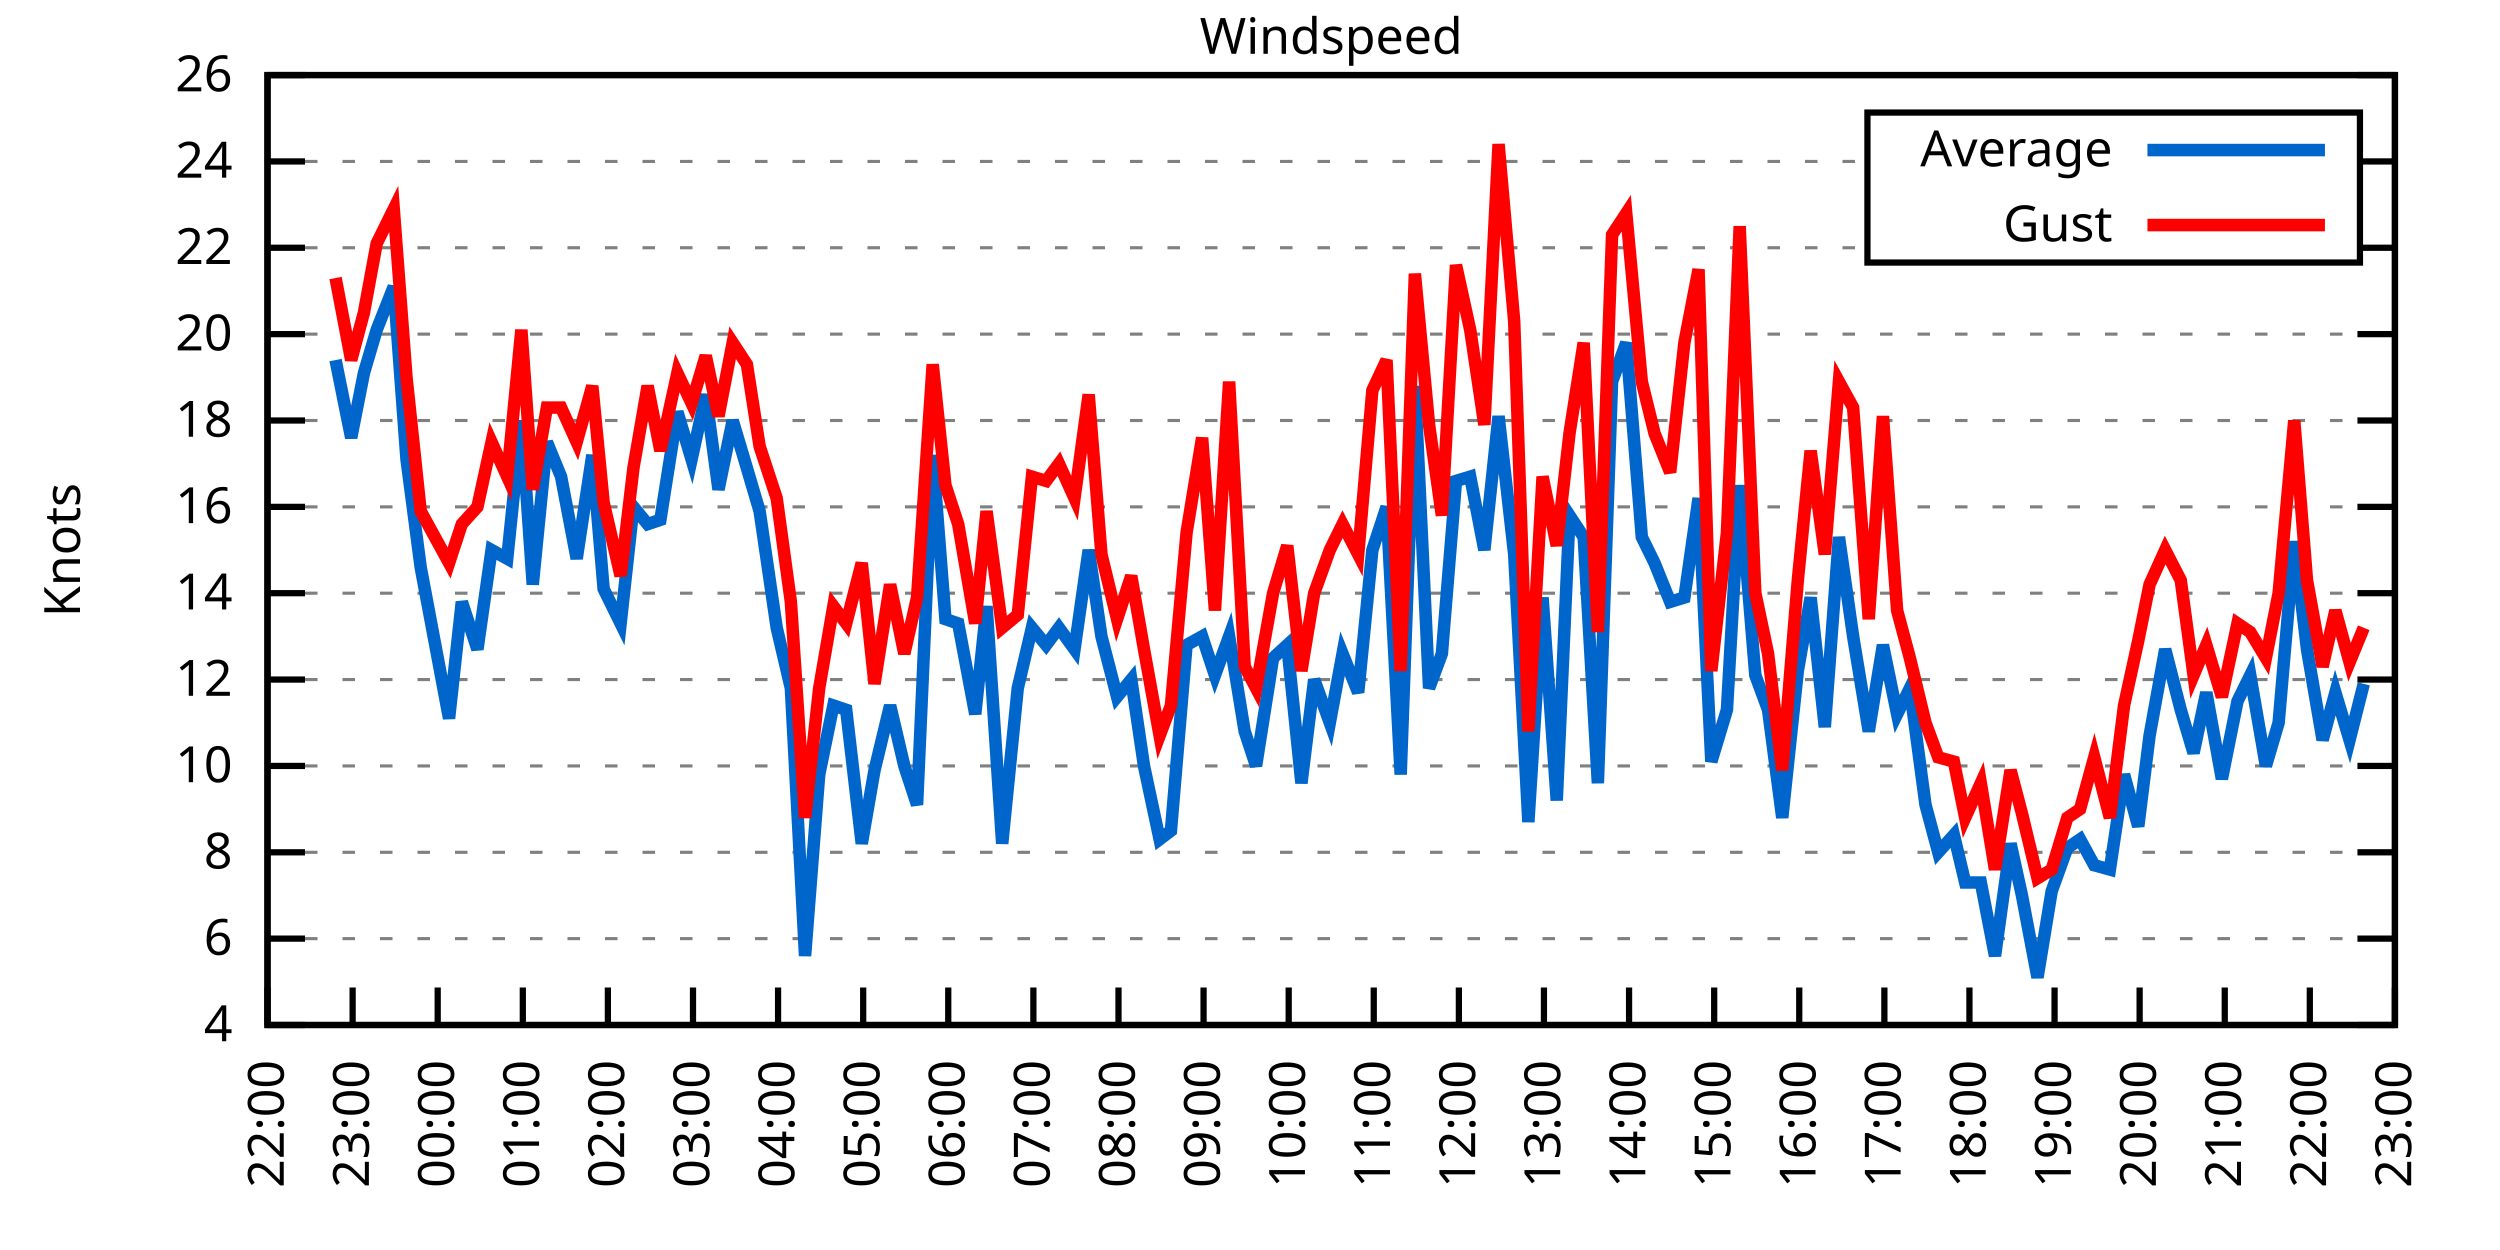
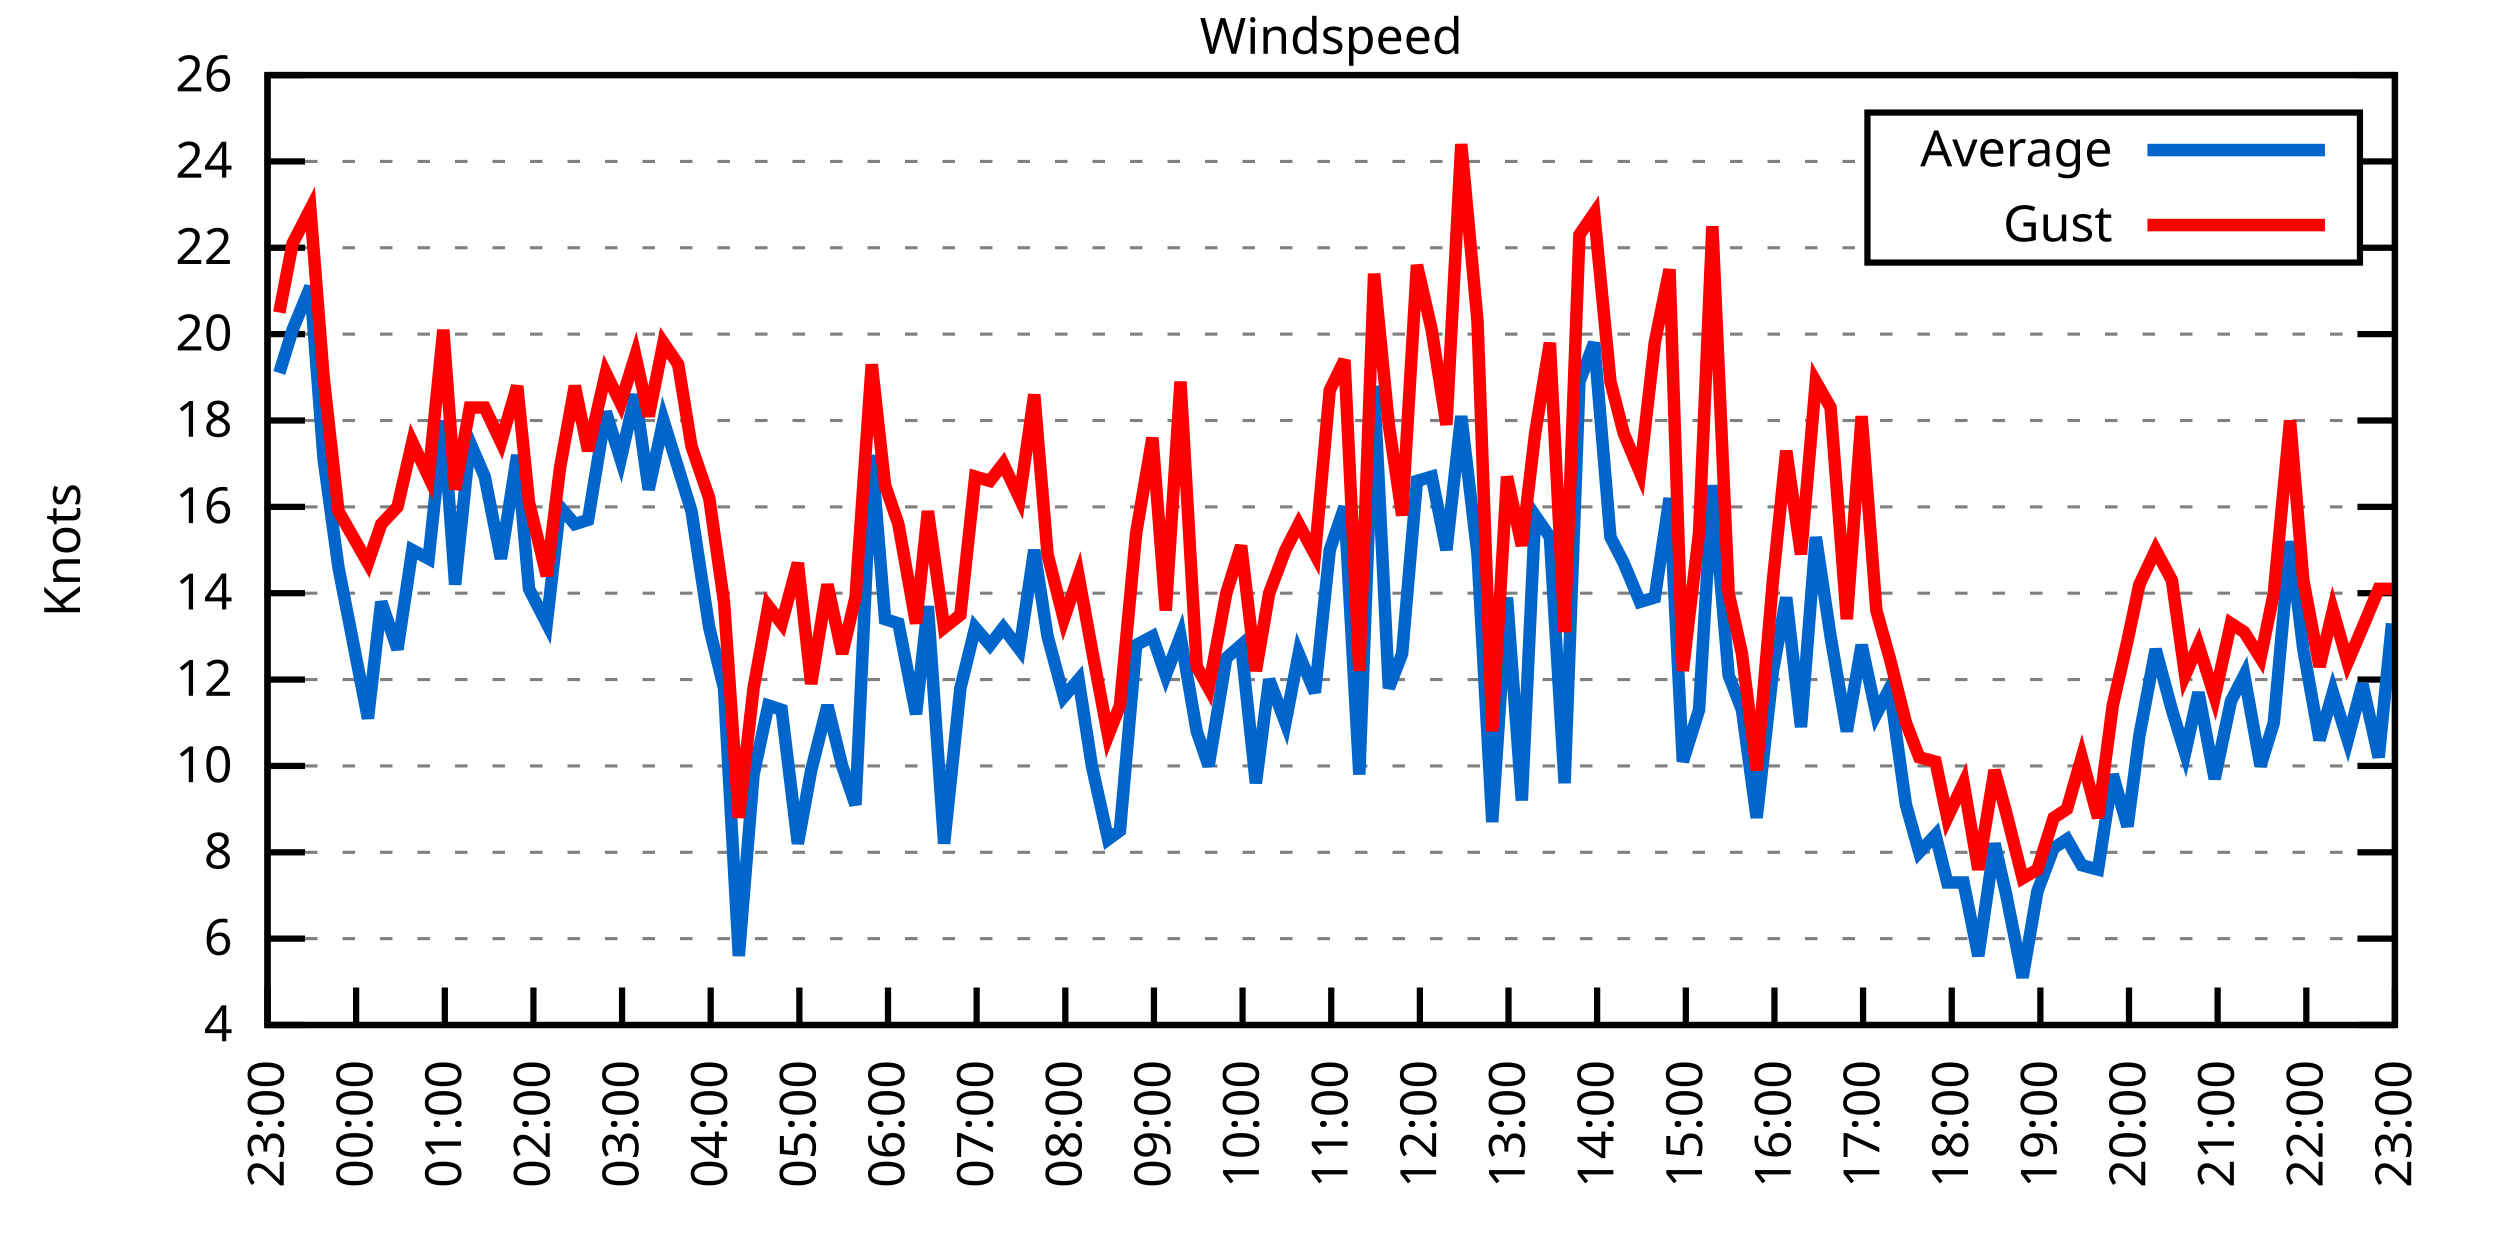
<svg xmlns="http://www.w3.org/2000/svg" xmlns:xlink="http://www.w3.org/1999/xlink" width="400" height="200" viewBox="0 0 400 200">
  <g id="gnuplot_canvas">
    <rect x="0" y="0" width="400" height="200" fill="none" />
    <defs>
      <circle id="gpDot" r="0.5" stroke-width="0.5" stroke="currentColor" />
      <path id="gpPt0" stroke-width="0.333" stroke="currentColor" d="M-1,0 h2 M0,-1 v2" />
      <path id="gpPt1" stroke-width="0.333" stroke="currentColor" d="M-1,-1 L1,1 M1,-1 L-1,1" />
      <path id="gpPt2" stroke-width="0.333" stroke="currentColor" d="M-1,0 L1,0 M0,-1 L0,1 M-1,-1 L1,1 M-1,1 L1,-1" />
      <rect id="gpPt3" stroke-width="0.333" stroke="currentColor" x="-1" y="-1" width="2" height="2" />
      <rect id="gpPt4" stroke-width="0.333" stroke="currentColor" fill="currentColor" x="-1" y="-1" width="2" height="2" />
      <circle id="gpPt5" stroke-width="0.333" stroke="currentColor" cx="0" cy="0" r="1" />
      <use xlink:href="#gpPt5" id="gpPt6" fill="currentColor" stroke="none" />
      <path id="gpPt7" stroke-width="0.333" stroke="currentColor" d="M0,-1.33 L-1.33,0.67 L1.33,0.67 z" />
      <use xlink:href="#gpPt7" id="gpPt8" fill="currentColor" stroke="none" />
      <use xlink:href="#gpPt7" id="gpPt9" stroke="currentColor" transform="rotate(180)" />
      <use xlink:href="#gpPt9" id="gpPt10" fill="currentColor" stroke="none" />
      <use xlink:href="#gpPt3" id="gpPt11" stroke="currentColor" transform="rotate(45)" />
      <use xlink:href="#gpPt11" id="gpPt12" fill="currentColor" stroke="none" />
      <path id="gpPt13" stroke-width="0.333" stroke="currentColor" d="M0,1.330 L1.265,0.411 L0.782,-1.067 L-0.782,-1.076 L-1.265,0.411 z" />
      <use xlink:href="#gpPt13" id="gpPt14" fill="currentColor" stroke="none" />
      <filter id="textbox" filterUnits="objectBoundingBox" x="0" y="0" height="1" width="1">
        <feFlood flood-color="white" flood-opacity="1" result="bgnd" />
        <feComposite in="SourceGraphic" in2="bgnd" operator="atop" />
      </filter>
      <filter id="greybox" filterUnits="objectBoundingBox" x="0" y="0" height="1" width="1">
        <feFlood flood-color="lightgrey" flood-opacity="1" result="grey" />
        <feComposite in="SourceGraphic" in2="grey" operator="atop" />
      </filter>
    </defs>
    <g fill="none" color="white" stroke="currentColor" stroke-width="1.00" stroke-linecap="butt" stroke-linejoin="miter">
</g>
    <g fill="none" color="black" stroke="currentColor" stroke-width="1.00" stroke-linecap="butt" stroke-linejoin="miter">
      <g stroke="none" shape-rendering="crispEdges">
        <polygon fill="rgb(255, 255, 255)" points="42.80,164.00 383.18,164.00 383.18,12.02 42.80,12.02 " />
      </g>
    </g>
    <g fill="none" color="black" stroke="currentColor" stroke-width="1.00" stroke-linecap="butt" stroke-linejoin="miter">
</g>
    <g fill="none" color="black" stroke="black" stroke-width="0.50" stroke-linecap="butt" stroke-linejoin="miter">
</g>
    <g fill="none" color="gray" stroke="currentColor" stroke-width="0.50" stroke-linecap="butt" stroke-linejoin="miter">
      <path stroke="gray" stroke-dasharray="2,4" class="gridline" d="M42.80,164.00 L383.19,164.00  " />
    </g>
    <g fill="none" color="gray" stroke="gray" stroke-width="1.00" stroke-linecap="butt" stroke-linejoin="miter">
</g>
    <g fill="none" color="black" stroke="currentColor" stroke-width="1.00" stroke-linecap="butt" stroke-linejoin="miter">
      <path stroke="black" d="M42.80,164.00 L48.80,164.00 M383.19,164.00 L377.19,164.00  " />
      <g transform="translate(37.20,166.60)" stroke="none" fill="black" font-family="Sans" font-size="8.00" text-anchor="end">
        <text>
          <tspan font-family="Sans"> 4</tspan>
        </text>
      </g>
    </g>
    <g fill="none" color="black" stroke="currentColor" stroke-width="1.00" stroke-linecap="butt" stroke-linejoin="miter">
</g>
    <g fill="none" color="black" stroke="black" stroke-width="0.50" stroke-linecap="butt" stroke-linejoin="miter">
</g>
    <g fill="none" color="gray" stroke="currentColor" stroke-width="0.50" stroke-linecap="butt" stroke-linejoin="miter">
      <path stroke="gray" stroke-dasharray="2,4" class="gridline" d="M42.80,150.18 L383.19,150.18  " />
    </g>
    <g fill="none" color="gray" stroke="gray" stroke-width="1.00" stroke-linecap="butt" stroke-linejoin="miter">
</g>
    <g fill="none" color="black" stroke="currentColor" stroke-width="1.00" stroke-linecap="butt" stroke-linejoin="miter">
      <path stroke="black" d="M42.80,150.18 L48.80,150.18 M383.19,150.18 L377.19,150.18  " />
      <g transform="translate(37.20,152.78)" stroke="none" fill="black" font-family="Sans" font-size="8.00" text-anchor="end">
        <text>
          <tspan font-family="Sans"> 6</tspan>
        </text>
      </g>
    </g>
    <g fill="none" color="black" stroke="currentColor" stroke-width="1.00" stroke-linecap="butt" stroke-linejoin="miter">
</g>
    <g fill="none" color="black" stroke="black" stroke-width="0.50" stroke-linecap="butt" stroke-linejoin="miter">
</g>
    <g fill="none" color="gray" stroke="currentColor" stroke-width="0.50" stroke-linecap="butt" stroke-linejoin="miter">
      <path stroke="gray" stroke-dasharray="2,4" class="gridline" d="M42.80,136.37 L383.19,136.37  " />
    </g>
    <g fill="none" color="gray" stroke="gray" stroke-width="1.00" stroke-linecap="butt" stroke-linejoin="miter">
</g>
    <g fill="none" color="black" stroke="currentColor" stroke-width="1.00" stroke-linecap="butt" stroke-linejoin="miter">
      <path stroke="black" d="M42.80,136.37 L48.80,136.37 M383.19,136.37 L377.19,136.37  " />
      <g transform="translate(37.20,138.97)" stroke="none" fill="black" font-family="Sans" font-size="8.00" text-anchor="end">
        <text>
          <tspan font-family="Sans"> 8</tspan>
        </text>
      </g>
    </g>
    <g fill="none" color="black" stroke="currentColor" stroke-width="1.00" stroke-linecap="butt" stroke-linejoin="miter">
</g>
    <g fill="none" color="black" stroke="black" stroke-width="0.50" stroke-linecap="butt" stroke-linejoin="miter">
</g>
    <g fill="none" color="gray" stroke="currentColor" stroke-width="0.50" stroke-linecap="butt" stroke-linejoin="miter">
      <path stroke="gray" stroke-dasharray="2,4" class="gridline" d="M42.80,122.55 L383.19,122.55  " />
    </g>
    <g fill="none" color="gray" stroke="gray" stroke-width="1.00" stroke-linecap="butt" stroke-linejoin="miter">
</g>
    <g fill="none" color="black" stroke="currentColor" stroke-width="1.00" stroke-linecap="butt" stroke-linejoin="miter">
      <path stroke="black" d="M42.80,122.55 L48.80,122.55 M383.19,122.55 L377.19,122.55  " />
      <g transform="translate(37.20,125.15)" stroke="none" fill="black" font-family="Sans" font-size="8.00" text-anchor="end">
        <text>
          <tspan font-family="Sans"> 10</tspan>
        </text>
      </g>
    </g>
    <g fill="none" color="black" stroke="currentColor" stroke-width="1.00" stroke-linecap="butt" stroke-linejoin="miter">
</g>
    <g fill="none" color="black" stroke="black" stroke-width="0.50" stroke-linecap="butt" stroke-linejoin="miter">
</g>
    <g fill="none" color="gray" stroke="currentColor" stroke-width="0.50" stroke-linecap="butt" stroke-linejoin="miter">
      <path stroke="gray" stroke-dasharray="2,4" class="gridline" d="M42.80,108.73 L383.19,108.73  " />
    </g>
    <g fill="none" color="gray" stroke="gray" stroke-width="1.00" stroke-linecap="butt" stroke-linejoin="miter">
</g>
    <g fill="none" color="black" stroke="currentColor" stroke-width="1.00" stroke-linecap="butt" stroke-linejoin="miter">
      <path stroke="black" d="M42.80,108.73 L48.80,108.73 M383.19,108.73 L377.19,108.73  " />
      <g transform="translate(37.20,111.33)" stroke="none" fill="black" font-family="Sans" font-size="8.00" text-anchor="end">
        <text>
          <tspan font-family="Sans"> 12</tspan>
        </text>
      </g>
    </g>
    <g fill="none" color="black" stroke="currentColor" stroke-width="1.00" stroke-linecap="butt" stroke-linejoin="miter">
</g>
    <g fill="none" color="black" stroke="black" stroke-width="0.50" stroke-linecap="butt" stroke-linejoin="miter">
</g>
    <g fill="none" color="gray" stroke="currentColor" stroke-width="0.50" stroke-linecap="butt" stroke-linejoin="miter">
      <path stroke="gray" stroke-dasharray="2,4" class="gridline" d="M42.80,94.91 L383.19,94.91  " />
    </g>
    <g fill="none" color="gray" stroke="gray" stroke-width="1.00" stroke-linecap="butt" stroke-linejoin="miter">
</g>
    <g fill="none" color="black" stroke="currentColor" stroke-width="1.00" stroke-linecap="butt" stroke-linejoin="miter">
      <path stroke="black" d="M42.80,94.91 L48.80,94.91 M383.19,94.91 L377.19,94.91  " />
      <g transform="translate(37.20,97.51)" stroke="none" fill="black" font-family="Sans" font-size="8.00" text-anchor="end">
        <text>
          <tspan font-family="Sans"> 14</tspan>
        </text>
      </g>
    </g>
    <g fill="none" color="black" stroke="currentColor" stroke-width="1.00" stroke-linecap="butt" stroke-linejoin="miter">
</g>
    <g fill="none" color="black" stroke="black" stroke-width="0.50" stroke-linecap="butt" stroke-linejoin="miter">
</g>
    <g fill="none" color="gray" stroke="currentColor" stroke-width="0.50" stroke-linecap="butt" stroke-linejoin="miter">
      <path stroke="gray" stroke-dasharray="2,4" class="gridline" d="M42.80,81.10 L383.19,81.10  " />
    </g>
    <g fill="none" color="gray" stroke="gray" stroke-width="1.00" stroke-linecap="butt" stroke-linejoin="miter">
</g>
    <g fill="none" color="black" stroke="currentColor" stroke-width="1.00" stroke-linecap="butt" stroke-linejoin="miter">
      <path stroke="black" d="M42.80,81.10 L48.80,81.10 M383.19,81.10 L377.19,81.10  " />
      <g transform="translate(37.20,83.70)" stroke="none" fill="black" font-family="Sans" font-size="8.00" text-anchor="end">
        <text>
          <tspan font-family="Sans"> 16</tspan>
        </text>
      </g>
    </g>
    <g fill="none" color="black" stroke="currentColor" stroke-width="1.00" stroke-linecap="butt" stroke-linejoin="miter">
</g>
    <g fill="none" color="black" stroke="black" stroke-width="0.50" stroke-linecap="butt" stroke-linejoin="miter">
</g>
    <g fill="none" color="gray" stroke="currentColor" stroke-width="0.50" stroke-linecap="butt" stroke-linejoin="miter">
      <path stroke="gray" stroke-dasharray="2,4" class="gridline" d="M42.80,67.28 L383.19,67.28  " />
    </g>
    <g fill="none" color="gray" stroke="gray" stroke-width="1.00" stroke-linecap="butt" stroke-linejoin="miter">
</g>
    <g fill="none" color="black" stroke="currentColor" stroke-width="1.00" stroke-linecap="butt" stroke-linejoin="miter">
      <path stroke="black" d="M42.80,67.28 L48.80,67.28 M383.19,67.28 L377.19,67.28  " />
      <g transform="translate(37.20,69.88)" stroke="none" fill="black" font-family="Sans" font-size="8.00" text-anchor="end">
        <text>
          <tspan font-family="Sans"> 18</tspan>
        </text>
      </g>
    </g>
    <g fill="none" color="black" stroke="currentColor" stroke-width="1.00" stroke-linecap="butt" stroke-linejoin="miter">
</g>
    <g fill="none" color="black" stroke="black" stroke-width="0.50" stroke-linecap="butt" stroke-linejoin="miter">
</g>
    <g fill="none" color="gray" stroke="currentColor" stroke-width="0.50" stroke-linecap="butt" stroke-linejoin="miter">
      <path stroke="gray" stroke-dasharray="2,4" class="gridline" d="M42.80,53.46 L383.19,53.46  " />
    </g>
    <g fill="none" color="gray" stroke="gray" stroke-width="1.00" stroke-linecap="butt" stroke-linejoin="miter">
</g>
    <g fill="none" color="black" stroke="currentColor" stroke-width="1.00" stroke-linecap="butt" stroke-linejoin="miter">
      <path stroke="black" d="M42.80,53.46 L48.80,53.46 M383.19,53.46 L377.19,53.46  " />
      <g transform="translate(37.20,56.06)" stroke="none" fill="black" font-family="Sans" font-size="8.00" text-anchor="end">
        <text>
          <tspan font-family="Sans"> 20</tspan>
        </text>
      </g>
    </g>
    <g fill="none" color="black" stroke="currentColor" stroke-width="1.00" stroke-linecap="butt" stroke-linejoin="miter">
</g>
    <g fill="none" color="black" stroke="black" stroke-width="0.50" stroke-linecap="butt" stroke-linejoin="miter">
</g>
    <g fill="none" color="gray" stroke="currentColor" stroke-width="0.50" stroke-linecap="butt" stroke-linejoin="miter">
      <path stroke="gray" stroke-dasharray="2,4" class="gridline" d="M42.80,39.64 L298.79,39.64 M377.59,39.64 L383.19,39.64  " />
    </g>
    <g fill="none" color="gray" stroke="gray" stroke-width="1.00" stroke-linecap="butt" stroke-linejoin="miter">
</g>
    <g fill="none" color="black" stroke="currentColor" stroke-width="1.00" stroke-linecap="butt" stroke-linejoin="miter">
      <path stroke="black" d="M42.80,39.64 L48.80,39.64 M383.19,39.64 L377.19,39.64  " />
      <g transform="translate(37.20,42.24)" stroke="none" fill="black" font-family="Sans" font-size="8.00" text-anchor="end">
        <text>
          <tspan font-family="Sans"> 22</tspan>
        </text>
      </g>
    </g>
    <g fill="none" color="black" stroke="currentColor" stroke-width="1.00" stroke-linecap="butt" stroke-linejoin="miter">
</g>
    <g fill="none" color="black" stroke="black" stroke-width="0.50" stroke-linecap="butt" stroke-linejoin="miter">
</g>
    <g fill="none" color="gray" stroke="currentColor" stroke-width="0.50" stroke-linecap="butt" stroke-linejoin="miter">
      <path stroke="gray" stroke-dasharray="2,4" class="gridline" d="M42.80,25.83 L298.79,25.83 M377.59,25.83 L383.19,25.83  " />
    </g>
    <g fill="none" color="gray" stroke="gray" stroke-width="1.00" stroke-linecap="butt" stroke-linejoin="miter">
</g>
    <g fill="none" color="black" stroke="currentColor" stroke-width="1.00" stroke-linecap="butt" stroke-linejoin="miter">
      <path stroke="black" d="M42.80,25.83 L48.80,25.83 M383.19,25.83 L377.19,25.83  " />
      <g transform="translate(37.20,28.43)" stroke="none" fill="black" font-family="Sans" font-size="8.00" text-anchor="end">
        <text>
          <tspan font-family="Sans"> 24</tspan>
        </text>
      </g>
    </g>
    <g fill="none" color="black" stroke="currentColor" stroke-width="1.00" stroke-linecap="butt" stroke-linejoin="miter">
</g>
    <g fill="none" color="black" stroke="black" stroke-width="0.50" stroke-linecap="butt" stroke-linejoin="miter">
</g>
    <g fill="none" color="gray" stroke="currentColor" stroke-width="0.50" stroke-linecap="butt" stroke-linejoin="miter">
      <path stroke="gray" stroke-dasharray="2,4" class="gridline" d="M42.80,12.01 L383.19,12.01  " />
    </g>
    <g fill="none" color="gray" stroke="gray" stroke-width="1.00" stroke-linecap="butt" stroke-linejoin="miter">
</g>
    <g fill="none" color="black" stroke="currentColor" stroke-width="1.00" stroke-linecap="butt" stroke-linejoin="miter">
      <path stroke="black" d="M42.80,12.01 L48.80,12.01 M383.19,12.01 L377.19,12.01  " />
      <g transform="translate(37.20,14.61)" stroke="none" fill="black" font-family="Sans" font-size="8.00" text-anchor="end">
        <text>
          <tspan font-family="Sans"> 26</tspan>
        </text>
      </g>
    </g>
    <g fill="none" color="black" stroke="currentColor" stroke-width="1.00" stroke-linecap="butt" stroke-linejoin="miter">
      <path stroke="black" d="M42.80,164.00 L42.80,158.00  " />
      <g transform="translate(45.40,169.60) rotate(270.00)" stroke="none" fill="black" font-family="Sans" font-size="8.00" text-anchor="end">
        <text>
-           <tspan font-family="Sans">22:00</tspan>
-         </text>
-       </g>
-     </g>
-     <g fill="none" color="black" stroke="currentColor" stroke-width="1.00" stroke-linecap="butt" stroke-linejoin="miter">
-       <path stroke="black" d="M56.42,164.00 L56.42,158.00  " />
-       <g transform="translate(59.02,169.60) rotate(270.00)" stroke="none" fill="black" font-family="Sans" font-size="8.00" text-anchor="end">
-         <text>
          <tspan font-family="Sans">23:00</tspan>
        </text>
      </g>
    </g>
    <g fill="none" color="black" stroke="currentColor" stroke-width="1.00" stroke-linecap="butt" stroke-linejoin="miter">
-       <path stroke="black" d="M70.03,164.00 L70.03,158.00  " />
-       <g transform="translate(72.63,169.60) rotate(270.00)" stroke="none" fill="black" font-family="Sans" font-size="8.00" text-anchor="end">
+       <path stroke="black" d="M56.98,164.00 L56.98,158.00  " />
+       <g transform="translate(59.58,169.60) rotate(270.00)" stroke="none" fill="black" font-family="Sans" font-size="8.00" text-anchor="end">
        <text>
          <tspan font-family="Sans">00:00</tspan>
        </text>
      </g>
    </g>
    <g fill="none" color="black" stroke="currentColor" stroke-width="1.00" stroke-linecap="butt" stroke-linejoin="miter">
-       <path stroke="black" d="M83.65,164.00 L83.65,158.00  " />
-       <g transform="translate(86.25,169.60) rotate(270.00)" stroke="none" fill="black" font-family="Sans" font-size="8.00" text-anchor="end">
+       <path stroke="black" d="M71.17,164.00 L71.17,158.00  " />
+       <g transform="translate(73.77,169.60) rotate(270.00)" stroke="none" fill="black" font-family="Sans" font-size="8.00" text-anchor="end">
        <text>
          <tspan font-family="Sans">01:00</tspan>
        </text>
      </g>
    </g>
    <g fill="none" color="black" stroke="currentColor" stroke-width="1.00" stroke-linecap="butt" stroke-linejoin="miter">
-       <path stroke="black" d="M97.26,164.00 L97.26,158.00  " />
-       <g transform="translate(99.86,169.60) rotate(270.00)" stroke="none" fill="black" font-family="Sans" font-size="8.00" text-anchor="end">
+       <path stroke="black" d="M85.35,164.00 L85.35,158.00  " />
+       <g transform="translate(87.95,169.60) rotate(270.00)" stroke="none" fill="black" font-family="Sans" font-size="8.00" text-anchor="end">
        <text>
          <tspan font-family="Sans">02:00</tspan>
        </text>
      </g>
    </g>
    <g fill="none" color="black" stroke="currentColor" stroke-width="1.00" stroke-linecap="butt" stroke-linejoin="miter">
-       <path stroke="black" d="M110.88,164.00 L110.88,158.00  " />
-       <g transform="translate(113.48,169.60) rotate(270.00)" stroke="none" fill="black" font-family="Sans" font-size="8.00" text-anchor="end">
+       <path stroke="black" d="M99.53,164.00 L99.53,158.00  " />
+       <g transform="translate(102.13,169.60) rotate(270.00)" stroke="none" fill="black" font-family="Sans" font-size="8.00" text-anchor="end">
        <text>
          <tspan font-family="Sans">03:00</tspan>
        </text>
      </g>
    </g>
    <g fill="none" color="black" stroke="currentColor" stroke-width="1.00" stroke-linecap="butt" stroke-linejoin="miter">
-       <path stroke="black" d="M124.49,164.00 L124.49,158.00  " />
-       <g transform="translate(127.09,169.60) rotate(270.00)" stroke="none" fill="black" font-family="Sans" font-size="8.00" text-anchor="end">
+       <path stroke="black" d="M113.71,164.00 L113.71,158.00  " />
+       <g transform="translate(116.31,169.60) rotate(270.00)" stroke="none" fill="black" font-family="Sans" font-size="8.00" text-anchor="end">
        <text>
          <tspan font-family="Sans">04:00</tspan>
        </text>
      </g>
    </g>
    <g fill="none" color="black" stroke="currentColor" stroke-width="1.00" stroke-linecap="butt" stroke-linejoin="miter">
-       <path stroke="black" d="M138.11,164.00 L138.11,158.00  " />
-       <g transform="translate(140.71,169.60) rotate(270.00)" stroke="none" fill="black" font-family="Sans" font-size="8.00" text-anchor="end">
+       <path stroke="black" d="M127.90,164.00 L127.90,158.00  " />
+       <g transform="translate(130.50,169.60) rotate(270.00)" stroke="none" fill="black" font-family="Sans" font-size="8.00" text-anchor="end">
        <text>
          <tspan font-family="Sans">05:00</tspan>
        </text>
      </g>
    </g>
    <g fill="none" color="black" stroke="currentColor" stroke-width="1.00" stroke-linecap="butt" stroke-linejoin="miter">
-       <path stroke="black" d="M151.72,164.00 L151.72,158.00  " />
-       <g transform="translate(154.32,169.60) rotate(270.00)" stroke="none" fill="black" font-family="Sans" font-size="8.00" text-anchor="end">
+       <path stroke="black" d="M142.08,164.00 L142.08,158.00  " />
+       <g transform="translate(144.68,169.60) rotate(270.00)" stroke="none" fill="black" font-family="Sans" font-size="8.00" text-anchor="end">
        <text>
          <tspan font-family="Sans">06:00</tspan>
        </text>
      </g>
    </g>
    <g fill="none" color="black" stroke="currentColor" stroke-width="1.00" stroke-linecap="butt" stroke-linejoin="miter">
-       <path stroke="black" d="M165.34,164.00 L165.34,158.00  " />
-       <g transform="translate(167.94,169.60) rotate(270.00)" stroke="none" fill="black" font-family="Sans" font-size="8.00" text-anchor="end">
+       <path stroke="black" d="M156.26,164.00 L156.26,158.00  " />
+       <g transform="translate(158.86,169.60) rotate(270.00)" stroke="none" fill="black" font-family="Sans" font-size="8.00" text-anchor="end">
        <text>
          <tspan font-family="Sans">07:00</tspan>
        </text>
      </g>
    </g>
    <g fill="none" color="black" stroke="currentColor" stroke-width="1.00" stroke-linecap="butt" stroke-linejoin="miter">
-       <path stroke="black" d="M178.96,164.00 L178.96,158.00  " />
-       <g transform="translate(181.56,169.60) rotate(270.00)" stroke="none" fill="black" font-family="Sans" font-size="8.00" text-anchor="end">
+       <path stroke="black" d="M170.45,164.00 L170.45,158.00  " />
+       <g transform="translate(173.05,169.60) rotate(270.00)" stroke="none" fill="black" font-family="Sans" font-size="8.00" text-anchor="end">
        <text>
          <tspan font-family="Sans">08:00</tspan>
        </text>
      </g>
    </g>
    <g fill="none" color="black" stroke="currentColor" stroke-width="1.00" stroke-linecap="butt" stroke-linejoin="miter">
-       <path stroke="black" d="M192.57,164.00 L192.57,158.00  " />
-       <g transform="translate(195.17,169.60) rotate(270.00)" stroke="none" fill="black" font-family="Sans" font-size="8.00" text-anchor="end">
+       <path stroke="black" d="M184.63,164.00 L184.63,158.00  " />
+       <g transform="translate(187.23,169.60) rotate(270.00)" stroke="none" fill="black" font-family="Sans" font-size="8.00" text-anchor="end">
        <text>
          <tspan font-family="Sans">09:00</tspan>
        </text>
      </g>
    </g>
    <g fill="none" color="black" stroke="currentColor" stroke-width="1.00" stroke-linecap="butt" stroke-linejoin="miter">
-       <path stroke="black" d="M206.19,164.00 L206.19,158.00  " />
-       <g transform="translate(208.79,169.60) rotate(270.00)" stroke="none" fill="black" font-family="Sans" font-size="8.00" text-anchor="end">
+       <path stroke="black" d="M198.81,164.00 L198.81,158.00  " />
+       <g transform="translate(201.41,169.60) rotate(270.00)" stroke="none" fill="black" font-family="Sans" font-size="8.00" text-anchor="end">
        <text>
          <tspan font-family="Sans">10:00</tspan>
        </text>
      </g>
    </g>
    <g fill="none" color="black" stroke="currentColor" stroke-width="1.00" stroke-linecap="butt" stroke-linejoin="miter">
-       <path stroke="black" d="M219.80,164.00 L219.80,158.00  " />
-       <g transform="translate(222.40,169.60) rotate(270.00)" stroke="none" fill="black" font-family="Sans" font-size="8.00" text-anchor="end">
+       <path stroke="black" d="M213.00,164.00 L213.00,158.00  " />
+       <g transform="translate(215.60,169.60) rotate(270.00)" stroke="none" fill="black" font-family="Sans" font-size="8.00" text-anchor="end">
        <text>
          <tspan font-family="Sans">11:00</tspan>
        </text>
      </g>
    </g>
    <g fill="none" color="black" stroke="currentColor" stroke-width="1.00" stroke-linecap="butt" stroke-linejoin="miter">
-       <path stroke="black" d="M233.42,164.00 L233.42,158.00  " />
-       <g transform="translate(236.02,169.60) rotate(270.00)" stroke="none" fill="black" font-family="Sans" font-size="8.00" text-anchor="end">
+       <path stroke="black" d="M227.18,164.00 L227.18,158.00  " />
+       <g transform="translate(229.78,169.60) rotate(270.00)" stroke="none" fill="black" font-family="Sans" font-size="8.00" text-anchor="end">
        <text>
          <tspan font-family="Sans">12:00</tspan>
        </text>
      </g>
    </g>
    <g fill="none" color="black" stroke="currentColor" stroke-width="1.00" stroke-linecap="butt" stroke-linejoin="miter">
-       <path stroke="black" d="M247.03,164.00 L247.03,158.00  " />
-       <g transform="translate(249.63,169.60) rotate(270.00)" stroke="none" fill="black" font-family="Sans" font-size="8.00" text-anchor="end">
+       <path stroke="black" d="M241.36,164.00 L241.36,158.00  " />
+       <g transform="translate(243.96,169.60) rotate(270.00)" stroke="none" fill="black" font-family="Sans" font-size="8.00" text-anchor="end">
        <text>
          <tspan font-family="Sans">13:00</tspan>
        </text>
      </g>
    </g>
    <g fill="none" color="black" stroke="currentColor" stroke-width="1.00" stroke-linecap="butt" stroke-linejoin="miter">
-       <path stroke="black" d="M260.65,164.00 L260.65,158.00  " />
-       <g transform="translate(263.25,169.60) rotate(270.00)" stroke="none" fill="black" font-family="Sans" font-size="8.00" text-anchor="end">
+       <path stroke="black" d="M255.54,164.00 L255.54,158.00  " />
+       <g transform="translate(258.14,169.60) rotate(270.00)" stroke="none" fill="black" font-family="Sans" font-size="8.00" text-anchor="end">
        <text>
          <tspan font-family="Sans">14:00</tspan>
        </text>
      </g>
    </g>
    <g fill="none" color="black" stroke="currentColor" stroke-width="1.00" stroke-linecap="butt" stroke-linejoin="miter">
-       <path stroke="black" d="M274.27,164.00 L274.27,158.00  " />
-       <g transform="translate(276.87,169.60) rotate(270.00)" stroke="none" fill="black" font-family="Sans" font-size="8.00" text-anchor="end">
+       <path stroke="black" d="M269.73,164.00 L269.73,158.00  " />
+       <g transform="translate(272.33,169.60) rotate(270.00)" stroke="none" fill="black" font-family="Sans" font-size="8.00" text-anchor="end">
        <text>
          <tspan font-family="Sans">15:00</tspan>
        </text>
      </g>
    </g>
    <g fill="none" color="black" stroke="currentColor" stroke-width="1.00" stroke-linecap="butt" stroke-linejoin="miter">
-       <path stroke="black" d="M287.88,164.00 L287.88,158.00  " />
-       <g transform="translate(290.48,169.60) rotate(270.00)" stroke="none" fill="black" font-family="Sans" font-size="8.00" text-anchor="end">
+       <path stroke="black" d="M283.91,164.00 L283.91,158.00  " />
+       <g transform="translate(286.51,169.60) rotate(270.00)" stroke="none" fill="black" font-family="Sans" font-size="8.00" text-anchor="end">
        <text>
          <tspan font-family="Sans">16:00</tspan>
        </text>
      </g>
    </g>
    <g fill="none" color="black" stroke="currentColor" stroke-width="1.00" stroke-linecap="butt" stroke-linejoin="miter">
-       <path stroke="black" d="M301.50,164.00 L301.50,158.00  " />
-       <g transform="translate(304.10,169.60) rotate(270.00)" stroke="none" fill="black" font-family="Sans" font-size="8.00" text-anchor="end">
+       <path stroke="black" d="M298.09,164.00 L298.09,158.00  " />
+       <g transform="translate(300.69,169.60) rotate(270.00)" stroke="none" fill="black" font-family="Sans" font-size="8.00" text-anchor="end">
        <text>
          <tspan font-family="Sans">17:00</tspan>
        </text>
      </g>
    </g>
    <g fill="none" color="black" stroke="currentColor" stroke-width="1.00" stroke-linecap="butt" stroke-linejoin="miter">
-       <path stroke="black" d="M315.11,164.00 L315.11,158.00  " />
-       <g transform="translate(317.71,169.60) rotate(270.00)" stroke="none" fill="black" font-family="Sans" font-size="8.00" text-anchor="end">
+       <path stroke="black" d="M312.28,164.00 L312.28,158.00  " />
+       <g transform="translate(314.88,169.60) rotate(270.00)" stroke="none" fill="black" font-family="Sans" font-size="8.00" text-anchor="end">
        <text>
          <tspan font-family="Sans">18:00</tspan>
        </text>
      </g>
    </g>
    <g fill="none" color="black" stroke="currentColor" stroke-width="1.00" stroke-linecap="butt" stroke-linejoin="miter">
-       <path stroke="black" d="M328.73,164.00 L328.73,158.00  " />
-       <g transform="translate(331.33,169.60) rotate(270.00)" stroke="none" fill="black" font-family="Sans" font-size="8.00" text-anchor="end">
+       <path stroke="black" d="M326.46,164.00 L326.46,158.00  " />
+       <g transform="translate(329.06,169.60) rotate(270.00)" stroke="none" fill="black" font-family="Sans" font-size="8.00" text-anchor="end">
        <text>
          <tspan font-family="Sans">19:00</tspan>
        </text>
      </g>
    </g>
    <g fill="none" color="black" stroke="currentColor" stroke-width="1.00" stroke-linecap="butt" stroke-linejoin="miter">
-       <path stroke="black" d="M342.34,164.00 L342.34,158.00  " />
-       <g transform="translate(344.94,169.60) rotate(270.00)" stroke="none" fill="black" font-family="Sans" font-size="8.00" text-anchor="end">
+       <path stroke="black" d="M340.64,164.00 L340.64,158.00  " />
+       <g transform="translate(343.24,169.60) rotate(270.00)" stroke="none" fill="black" font-family="Sans" font-size="8.00" text-anchor="end">
        <text>
          <tspan font-family="Sans">20:00</tspan>
        </text>
      </g>
    </g>
    <g fill="none" color="black" stroke="currentColor" stroke-width="1.00" stroke-linecap="butt" stroke-linejoin="miter">
-       <path stroke="black" d="M355.96,164.00 L355.96,158.00  " />
-       <g transform="translate(358.56,169.60) rotate(270.00)" stroke="none" fill="black" font-family="Sans" font-size="8.00" text-anchor="end">
+       <path stroke="black" d="M354.82,164.00 L354.82,158.00  " />
+       <g transform="translate(357.42,169.60) rotate(270.00)" stroke="none" fill="black" font-family="Sans" font-size="8.00" text-anchor="end">
        <text>
          <tspan font-family="Sans">21:00</tspan>
        </text>
      </g>
    </g>
    <g fill="none" color="black" stroke="currentColor" stroke-width="1.00" stroke-linecap="butt" stroke-linejoin="miter">
-       <path stroke="black" d="M369.57,164.00 L369.57,158.00  " />
-       <g transform="translate(372.17,169.60) rotate(270.00)" stroke="none" fill="black" font-family="Sans" font-size="8.00" text-anchor="end">
+       <path stroke="black" d="M369.01,164.00 L369.01,158.00  " />
+       <g transform="translate(371.61,169.60) rotate(270.00)" stroke="none" fill="black" font-family="Sans" font-size="8.00" text-anchor="end">
        <text>
          <tspan font-family="Sans">22:00</tspan>
        </text>
      </g>
    </g>
    <g fill="none" color="black" stroke="currentColor" stroke-width="1.00" stroke-linecap="butt" stroke-linejoin="miter">
      <path stroke="black" d="M383.19,164.00 L383.19,158.00  " />
      <g transform="translate(385.79,169.60) rotate(270.00)" stroke="none" fill="black" font-family="Sans" font-size="8.00" text-anchor="end">
        <text>
          <tspan font-family="Sans">23:00</tspan>
        </text>
      </g>
    </g>
    <g fill="none" color="black" stroke="currentColor" stroke-width="1.00" stroke-linecap="butt" stroke-linejoin="miter">
</g>
    <g fill="none" color="black" stroke="currentColor" stroke-width="1.00" stroke-linecap="butt" stroke-linejoin="miter">
      <path stroke="black" d="M42.80,12.01 L42.80,164.00 L383.19,164.00 L383.19,12.01 L42.80,12.01 Z  " />
    </g>
    <g fill="none" color="black" stroke="currentColor" stroke-width="1.00" stroke-linecap="butt" stroke-linejoin="miter">
</g>
    <g fill="none" color="black" stroke="currentColor" stroke-width="1.00" stroke-linecap="butt" stroke-linejoin="miter">
      <path stroke="black" d="M298.79,42.01 L298.79,18.01 L377.59,18.01 L377.59,42.01 L298.79,42.01 Z  " />
    </g>
    <g id="Windspeed_plot_1">
      <g fill="none" color="white" stroke="black" stroke-width="2.00" stroke-linecap="butt" stroke-linejoin="miter">
</g>
      <g fill="none" color="black" stroke="currentColor" stroke-width="2.00" stroke-linecap="butt" stroke-linejoin="miter">
        <g transform="translate(337.99,26.61)" stroke="none" fill="black" font-family="Sans" font-size="8.00" text-anchor="end">
          <text>
            <tspan font-family="Sans">Average</tspan>
          </text>
        </g>
      </g>
      <g fill="none" color="black" stroke="currentColor" stroke-width="2.00" stroke-linecap="butt" stroke-linejoin="miter">
-         <path stroke="rgb(  0, 102, 204)" d="M343.59,24.01 L371.99,24.01 M53.69,57.61 L56.19,70.04 L58.23,59.68 L60.27,52.77 L63.00,45.86 L65.04,73.50   L67.31,90.77 L71.85,114.95 L73.89,96.30 L76.39,103.89 L78.65,88.00 L81.15,89.39 L83.42,67.28 L85.24,93.53   L87.50,70.73 L89.77,76.26 L92.27,89.39 L94.77,72.81 L96.58,94.22 L99.30,99.75 L101.35,81.10 L103.62,83.86   L105.66,83.17 L108.38,65.90 L110.65,73.50 L112.92,63.13 L114.96,78.33 L117.23,67.28 L119.50,74.88 L121.54,81.79   L124.27,100.44 L126.54,110.11 L128.81,152.95 L131.07,123.93 L133.34,112.88 L135.39,113.57 L137.88,134.98 L139.92,123.24   L142.42,112.88 L144.69,122.55 L146.73,128.77 L149.23,72.81 L151.27,99.06 L153.31,99.75 L156.04,114.26 L157.85,96.99   L160.35,134.98 L162.84,110.11 L165.11,100.44 L167.38,103.20 L169.43,100.44 L171.92,103.89 L174.19,88.00 L176.23,101.82   L178.73,111.49 L181.00,108.73 L183.04,122.55 L185.54,134.29 L187.35,132.91 L189.85,103.20 L192.34,101.82 L194.39,108.04   L196.66,101.82 L199.15,117.02 L200.97,122.55 L203.69,105.28 L205.96,103.20 L208.23,125.31 L210.27,108.73 L212.77,115.64   L214.81,104.59 L217.31,110.80 L219.58,88.00 L221.85,81.10 L224.11,123.93 L226.38,61.75 L228.65,110.11 L230.70,104.59   L232.96,76.95 L235.23,76.26 L237.50,88.00 L239.77,66.59 L242.27,88.70 L244.54,131.53 L246.81,95.60 L249.08,128.08   L251.12,82.48 L253.39,85.93 L255.66,125.31 L257.93,61.06 L260.20,54.84 L262.69,85.93 L264.73,90.08 L267.23,96.30   L269.50,95.60 L271.77,79.71 L273.81,121.86 L276.31,113.57 L278.35,77.64 L280.85,108.04 L282.89,113.57 L285.16,130.84   L287.65,107.35 L289.70,95.60 L291.97,116.33 L294.23,85.93 L296.50,101.82 L299.00,117.02 L301.27,103.20 L303.54,114.26   L305.58,110.11 L308.08,128.77 L310.12,136.37 L312.62,133.60 L314.43,141.20 L316.93,141.20 L319.20,152.95 L321.69,134.98   L323.51,143.27 L326.00,156.40 L328.27,142.58 L330.77,135.67 L332.81,134.29 L335.08,138.44 L337.58,139.13 L339.85,123.93   L342.12,132.22 L343.93,117.71 L346.43,103.89 L348.92,113.57 L350.97,120.48 L353.01,110.80 L355.50,124.62 L358.00,112.19   L360.04,108.04 L362.54,122.55 L364.58,115.64 L367.08,86.62 L369.12,103.89 L371.62,118.40 L373.66,110.80 L375.93,118.40   L378.20,109.42  " />
+         <path stroke="rgb(  0, 102, 204)" d="M343.59,24.01 L371.99,24.01 M44.69,59.68 L46.82,52.77 L49.66,45.86 L51.78,73.50 L54.15,90.77 L58.87,114.95   L61.00,96.30 L63.60,103.89 L65.97,88.00 L68.57,89.39 L70.93,67.28 L72.82,93.53 L75.18,70.73 L77.55,76.26   L80.15,89.39 L82.75,72.81 L84.64,94.22 L87.48,99.75 L89.60,81.10 L91.97,83.86 L94.09,83.17 L96.93,65.90   L99.30,73.50 L101.66,63.13 L103.79,78.33 L106.15,67.28 L108.51,74.88 L110.64,81.79 L113.48,100.44 L115.84,110.11   L118.21,152.95 L120.57,123.93 L122.93,112.88 L125.06,113.57 L127.66,134.98 L129.79,123.24 L132.39,112.88 L134.75,122.55   L136.88,128.77 L139.48,72.81 L141.61,99.06 L143.74,99.75 L146.57,114.26 L148.46,96.99 L151.06,134.98 L153.66,110.11   L156.03,100.44 L158.39,103.20 L160.52,100.44 L163.12,103.89 L165.48,88.00 L167.61,101.82 L170.21,111.49 L172.57,108.73   L174.70,122.55 L177.30,134.29 L179.19,132.91 L181.79,103.20 L184.39,101.82 L186.52,108.04 L188.88,101.82 L191.48,117.02   L193.38,122.55 L196.21,105.28 L198.58,103.20 L200.94,125.31 L203.07,108.73 L205.67,115.64 L207.79,104.59 L210.39,110.80   L212.76,88.00 L215.12,81.10 L217.49,123.93 L219.85,61.75 L222.21,110.11 L224.34,104.59 L226.71,76.95 L229.07,76.26   L231.43,88.00 L233.80,66.59 L236.40,88.70 L238.76,131.53 L241.12,95.60 L243.49,128.08 L245.62,82.48 L247.98,85.93   L250.34,125.31 L252.71,61.06 L255.07,54.84 L257.67,85.93 L259.80,90.08 L262.40,96.30 L264.76,95.60 L267.13,79.71   L269.25,121.86 L271.85,113.57 L273.98,77.64 L276.58,108.04 L278.71,113.57 L281.07,130.84 L283.67,107.35 L285.80,95.60   L288.16,116.33 L290.53,85.93 L292.89,101.82 L295.49,117.02 L297.86,103.20 L300.22,114.26 L302.35,110.11 L304.95,128.77   L307.08,136.37 L309.68,133.60 L311.57,141.20 L314.17,141.20 L316.53,152.95 L319.13,134.98 L321.02,143.27 L323.62,156.40   L325.99,142.58 L328.59,135.67 L330.71,134.29 L333.08,138.44 L335.68,139.13 L338.04,123.93 L340.40,132.22 L342.30,117.71   L344.90,103.89 L347.50,113.57 L349.62,120.48 L351.75,110.80 L354.35,124.62 L356.95,112.19 L359.08,108.04 L361.68,122.55   L363.81,115.64 L366.41,86.62 L368.53,103.89 L371.13,118.40 L373.26,110.80 L375.63,118.40 L377.99,109.42 L380.59,121.17   L382.72,99.75  " />
      </g>
    </g>
    <g id="Windspeed_plot_2">
      <g fill="none" color="black" stroke="currentColor" stroke-width="2.00" stroke-linecap="butt" stroke-linejoin="miter">
        <g transform="translate(337.99,38.61)" stroke="none" fill="black" font-family="Sans" font-size="8.00" text-anchor="end">
          <text>
            <tspan font-family="Sans">Gust</tspan>
          </text>
        </g>
      </g>
      <g fill="none" color="black" stroke="currentColor" stroke-width="2.00" stroke-linecap="butt" stroke-linejoin="miter">
-         <path stroke="rgb(255,   0,   0)" d="M343.59,36.01 L371.99,36.01 M53.69,44.48 L56.19,57.61 L58.23,50.01 L60.27,38.95 L63.00,33.43 L65.04,60.37   L67.31,81.79 L71.85,90.08 L73.89,83.86 L76.39,81.10 L78.65,70.73 L81.15,76.26 L83.42,52.77 L85.24,78.33   L87.50,65.21 L89.77,65.21 L92.27,70.73 L94.77,61.75 L96.58,80.41 L99.30,92.15 L101.35,74.88 L103.62,61.75   L105.66,72.12 L108.38,59.68 L110.65,64.52 L112.92,56.92 L114.96,66.59 L117.23,54.84 L119.50,58.30 L121.54,71.42   L124.27,79.71 L126.54,96.30 L128.81,130.84 L131.07,110.11 L133.34,96.99 L135.39,99.75 L137.88,90.08 L139.92,109.42   L142.42,93.53 L144.69,104.59 L146.73,95.60 L149.23,58.30 L151.27,77.64 L153.31,83.86 L156.04,99.75 L157.85,81.79   L160.35,100.44 L162.84,98.37 L165.11,76.26 L167.38,76.95 L169.43,74.19 L171.92,79.71 L174.19,63.13 L176.23,88.70   L178.73,99.06 L181.00,92.15 L183.04,103.89 L185.54,117.71 L187.35,112.88 L189.85,85.24 L192.34,70.04 L194.39,97.68   L196.66,61.06 L199.15,106.66 L200.97,110.11 L203.69,94.91 L205.96,87.31 L208.23,107.35 L210.27,94.91 L212.77,88.00   L214.81,83.86 L217.31,88.70 L219.58,62.44 L221.85,57.61 L224.11,107.35 L226.38,43.79 L228.65,67.97 L230.70,82.48   L232.96,42.41 L235.23,52.77 L237.50,67.97 L239.77,23.06 L242.27,51.39 L244.54,117.02 L246.81,76.26 L249.08,87.31   L251.12,69.35 L253.39,54.84 L255.66,101.13 L257.93,37.57 L260.20,34.12 L262.69,61.06 L264.73,69.35 L267.23,75.57   L269.50,54.84 L271.77,43.10 L273.81,107.35 L276.31,85.24 L278.35,36.19 L280.85,94.91 L282.89,104.59 L285.16,123.24   L287.65,92.84 L289.70,72.12 L291.97,88.70 L294.23,61.06 L296.50,65.21 L299.00,99.06 L301.27,66.59 L303.54,97.68   L305.58,105.28 L308.08,115.64 L310.12,121.17 L312.62,121.86 L314.43,130.84 L316.93,125.31 L319.20,139.13 L321.69,123.24   L323.51,130.15 L326.00,140.51 L328.27,139.13 L330.77,130.84 L332.81,129.46 L335.08,121.17 L337.58,130.84 L339.85,112.88   L342.12,102.51 L343.93,93.53 L346.43,88.00 L348.92,92.84 L350.97,108.04 L353.01,103.20 L355.50,111.49 L358.00,99.75   L360.04,101.13 L362.54,105.28 L364.58,94.91 L367.08,67.28 L369.12,92.84 L371.62,106.66 L373.66,97.68 L375.93,105.97   L378.20,100.44  " />
+         <path stroke="rgb(255,   0,   0)" d="M343.59,36.01 L371.99,36.01 M44.69,50.01 L46.82,38.95 L49.66,33.43 L51.78,60.37 L54.15,81.79 L58.87,90.08   L61.00,83.86 L63.60,81.10 L65.97,70.73 L68.57,76.26 L70.93,52.77 L72.82,78.33 L75.18,65.21 L77.55,65.21   L80.15,70.73 L82.75,61.75 L84.64,80.41 L87.48,92.15 L89.60,74.88 L91.97,61.75 L94.09,72.12 L96.93,59.68   L99.30,64.52 L101.66,56.92 L103.79,66.59 L106.15,54.84 L108.51,58.30 L110.64,71.42 L113.48,79.71 L115.84,96.30   L118.21,130.84 L120.57,110.11 L122.93,96.99 L125.06,99.75 L127.66,90.08 L129.79,109.42 L132.39,93.53 L134.75,104.59   L136.88,95.60 L139.48,58.30 L141.61,77.64 L143.74,83.86 L146.57,99.75 L148.46,81.79 L151.06,100.44 L153.66,98.37   L156.03,76.26 L158.39,76.95 L160.52,74.19 L163.12,79.71 L165.48,63.13 L167.61,88.70 L170.21,99.06 L172.57,92.15   L174.70,103.89 L177.30,117.71 L179.19,112.88 L181.79,85.24 L184.39,70.04 L186.52,97.68 L188.88,61.06 L191.48,106.66   L193.38,110.11 L196.21,94.91 L198.58,87.31 L200.94,107.35 L203.07,94.91 L205.67,88.00 L207.79,83.86 L210.39,88.70   L212.76,62.44 L215.12,57.61 L217.49,107.35 L219.85,43.79 L222.21,67.97 L224.34,82.48 L226.71,42.41 L229.07,52.77   L231.43,67.97 L233.80,23.06 L236.40,51.39 L238.76,117.02 L241.12,76.26 L243.49,87.31 L245.62,69.35 L247.98,54.84   L250.34,101.13 L252.71,37.57 L255.07,34.12 L257.67,61.06 L259.80,69.35 L262.40,75.57 L264.76,54.84 L267.13,43.10   L269.25,107.35 L271.85,85.24 L273.98,36.19 L276.58,94.91 L278.71,104.59 L281.07,123.24 L283.67,92.84 L285.80,72.12   L288.16,88.70 L290.53,61.06 L292.89,65.21 L295.49,99.06 L297.86,66.59 L300.22,97.68 L302.35,105.28 L304.95,115.64   L307.08,121.17 L309.68,121.86 L311.57,130.84 L314.17,125.31 L316.53,139.13 L319.13,123.24 L321.02,130.15 L323.62,140.51   L325.99,139.13 L328.59,130.84 L330.71,129.46 L333.08,121.17 L335.68,130.84 L338.04,112.88 L340.40,102.51 L342.30,93.53   L344.90,88.00 L347.50,92.84 L349.62,108.04 L351.75,103.20 L354.35,111.49 L356.95,99.75 L359.08,101.13 L361.68,105.28   L363.81,94.91 L366.41,67.28 L368.53,92.84 L371.13,106.66 L373.26,97.68 L375.63,105.97 L377.99,100.44 L380.59,94.22   L382.72,94.22  " />
      </g>
    </g>
    <g fill="none" color="black" stroke="currentColor" stroke-width="2.00" stroke-linecap="butt" stroke-linejoin="miter">
</g>
    <g fill="none" color="black" stroke="black" stroke-width="1.00" stroke-linecap="butt" stroke-linejoin="miter">
</g>
    <g fill="none" color="black" stroke="currentColor" stroke-width="1.00" stroke-linecap="butt" stroke-linejoin="miter">
      <path stroke="black" d="M42.80,12.01 L42.80,164.00 L383.19,164.00 L383.19,12.01 L42.80,12.01 Z  " />
      <g transform="translate(12.80,88.01) rotate(270.00)" stroke="none" fill="black" font-family="Sans" font-size="8.00" text-anchor="middle">
        <text>
          <tspan font-family="Sans">Knots</tspan>
        </text>
      </g>
    </g>
    <g fill="none" color="black" stroke="currentColor" stroke-width="1.00" stroke-linecap="butt" stroke-linejoin="miter">
</g>
    <g fill="none" color="black" stroke="currentColor" stroke-width="1.00" stroke-linecap="butt" stroke-linejoin="miter">
      <g transform="translate(212.99,8.61)" stroke="none" fill="black" font-family="Sans" font-size="8.00" text-anchor="middle">
        <text>
          <tspan font-family="Sans">Windspeed</tspan>
        </text>
      </g>
    </g>
    <g fill="none" color="black" stroke="currentColor" stroke-width="1.00" stroke-linecap="butt" stroke-linejoin="miter">
</g>
  </g>
</svg>
